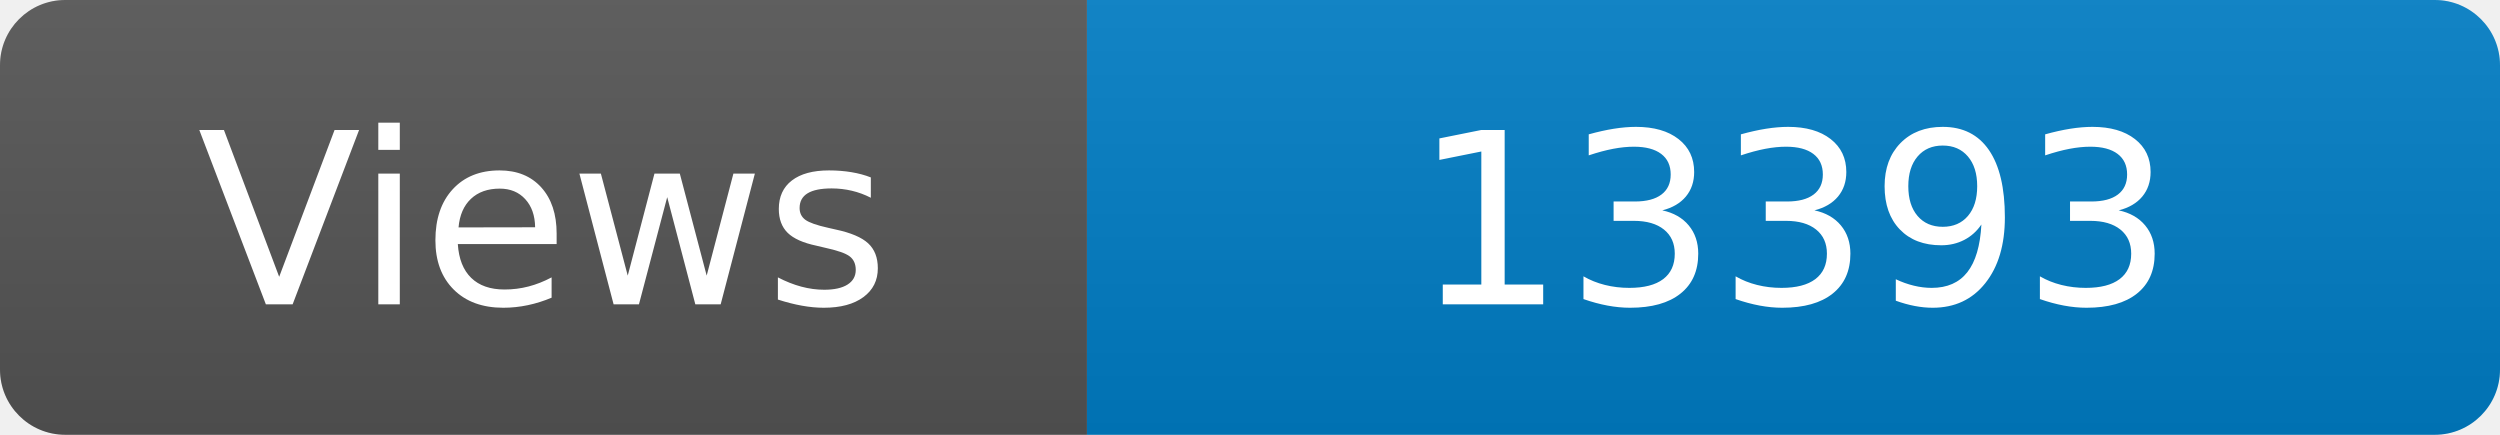
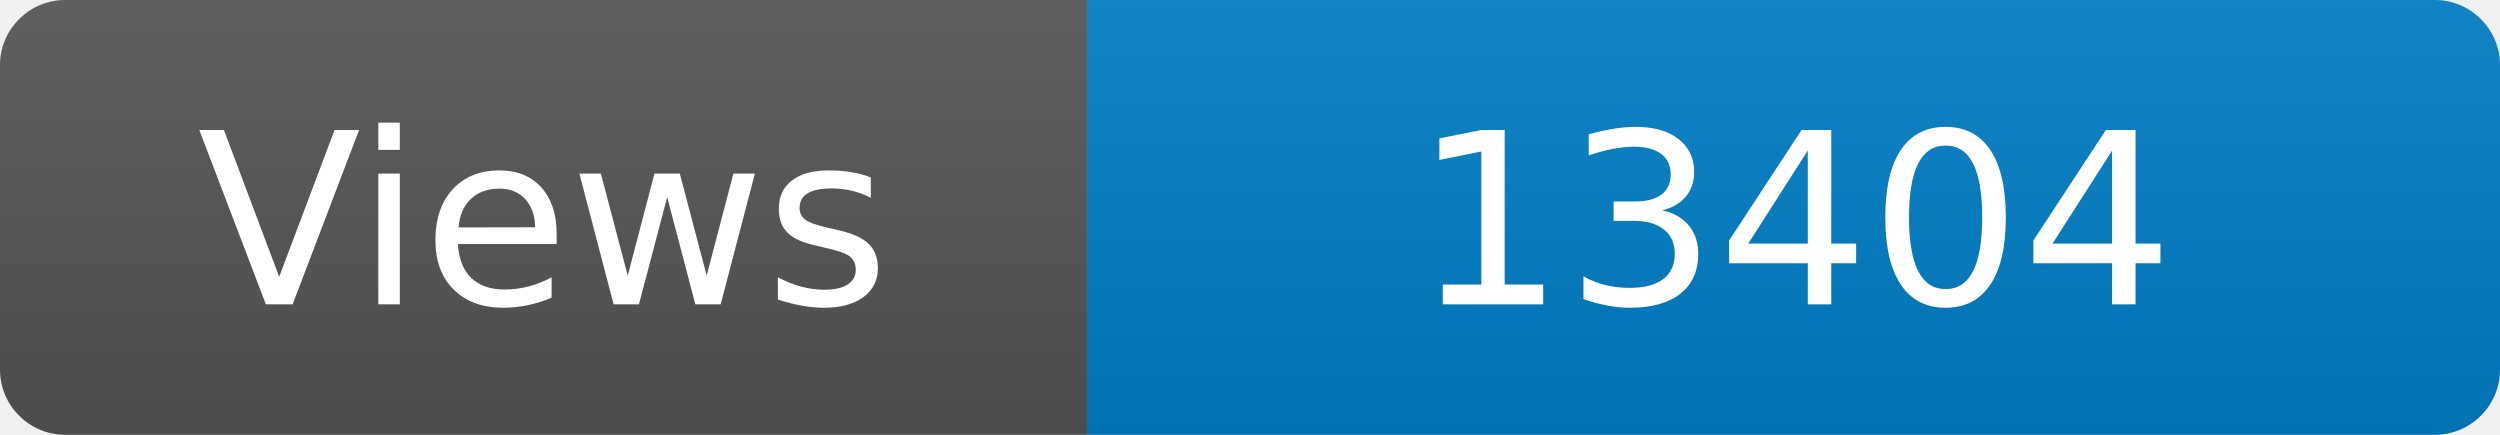
<svg xmlns="http://www.w3.org/2000/svg" width="115" height="20" role="img" aria-label="Maintained?: yes">
  <linearGradient id="s" x2="0" y2="100%">
    <stop offset="0" stop-color="#bbb" stop-opacity=".1" />
    <stop offset="1" stop-opacity=".1" />
  </linearGradient>
  <clipPath id="r">
    <rect width="115" height="20" rx="3" fill="#fff" />
  </clipPath>
  <g clip-path="url(#r)">
    <rect width="50" height="20" fill="#555" />
    <rect x="50" width="160" height="20" fill="#007ec6" />
    <rect width="115" height="20" fill="url(#s)" />
  </g>
  <g fill="#fff" text-anchor="middle" font-family="Verdana,Geneva,DejaVu Sans,sans-serif" font-size="110">
    <text x="250" y="140" transform="scale(.1)" fill="#fff">Views</text>
-     <text x="825" y="140" transform="scale(.1)" fill="#fff">13393</text>
+     <text x="825" y="140" transform="scale(.1)" fill="#fff">13404</text>
  </g>
</svg>
